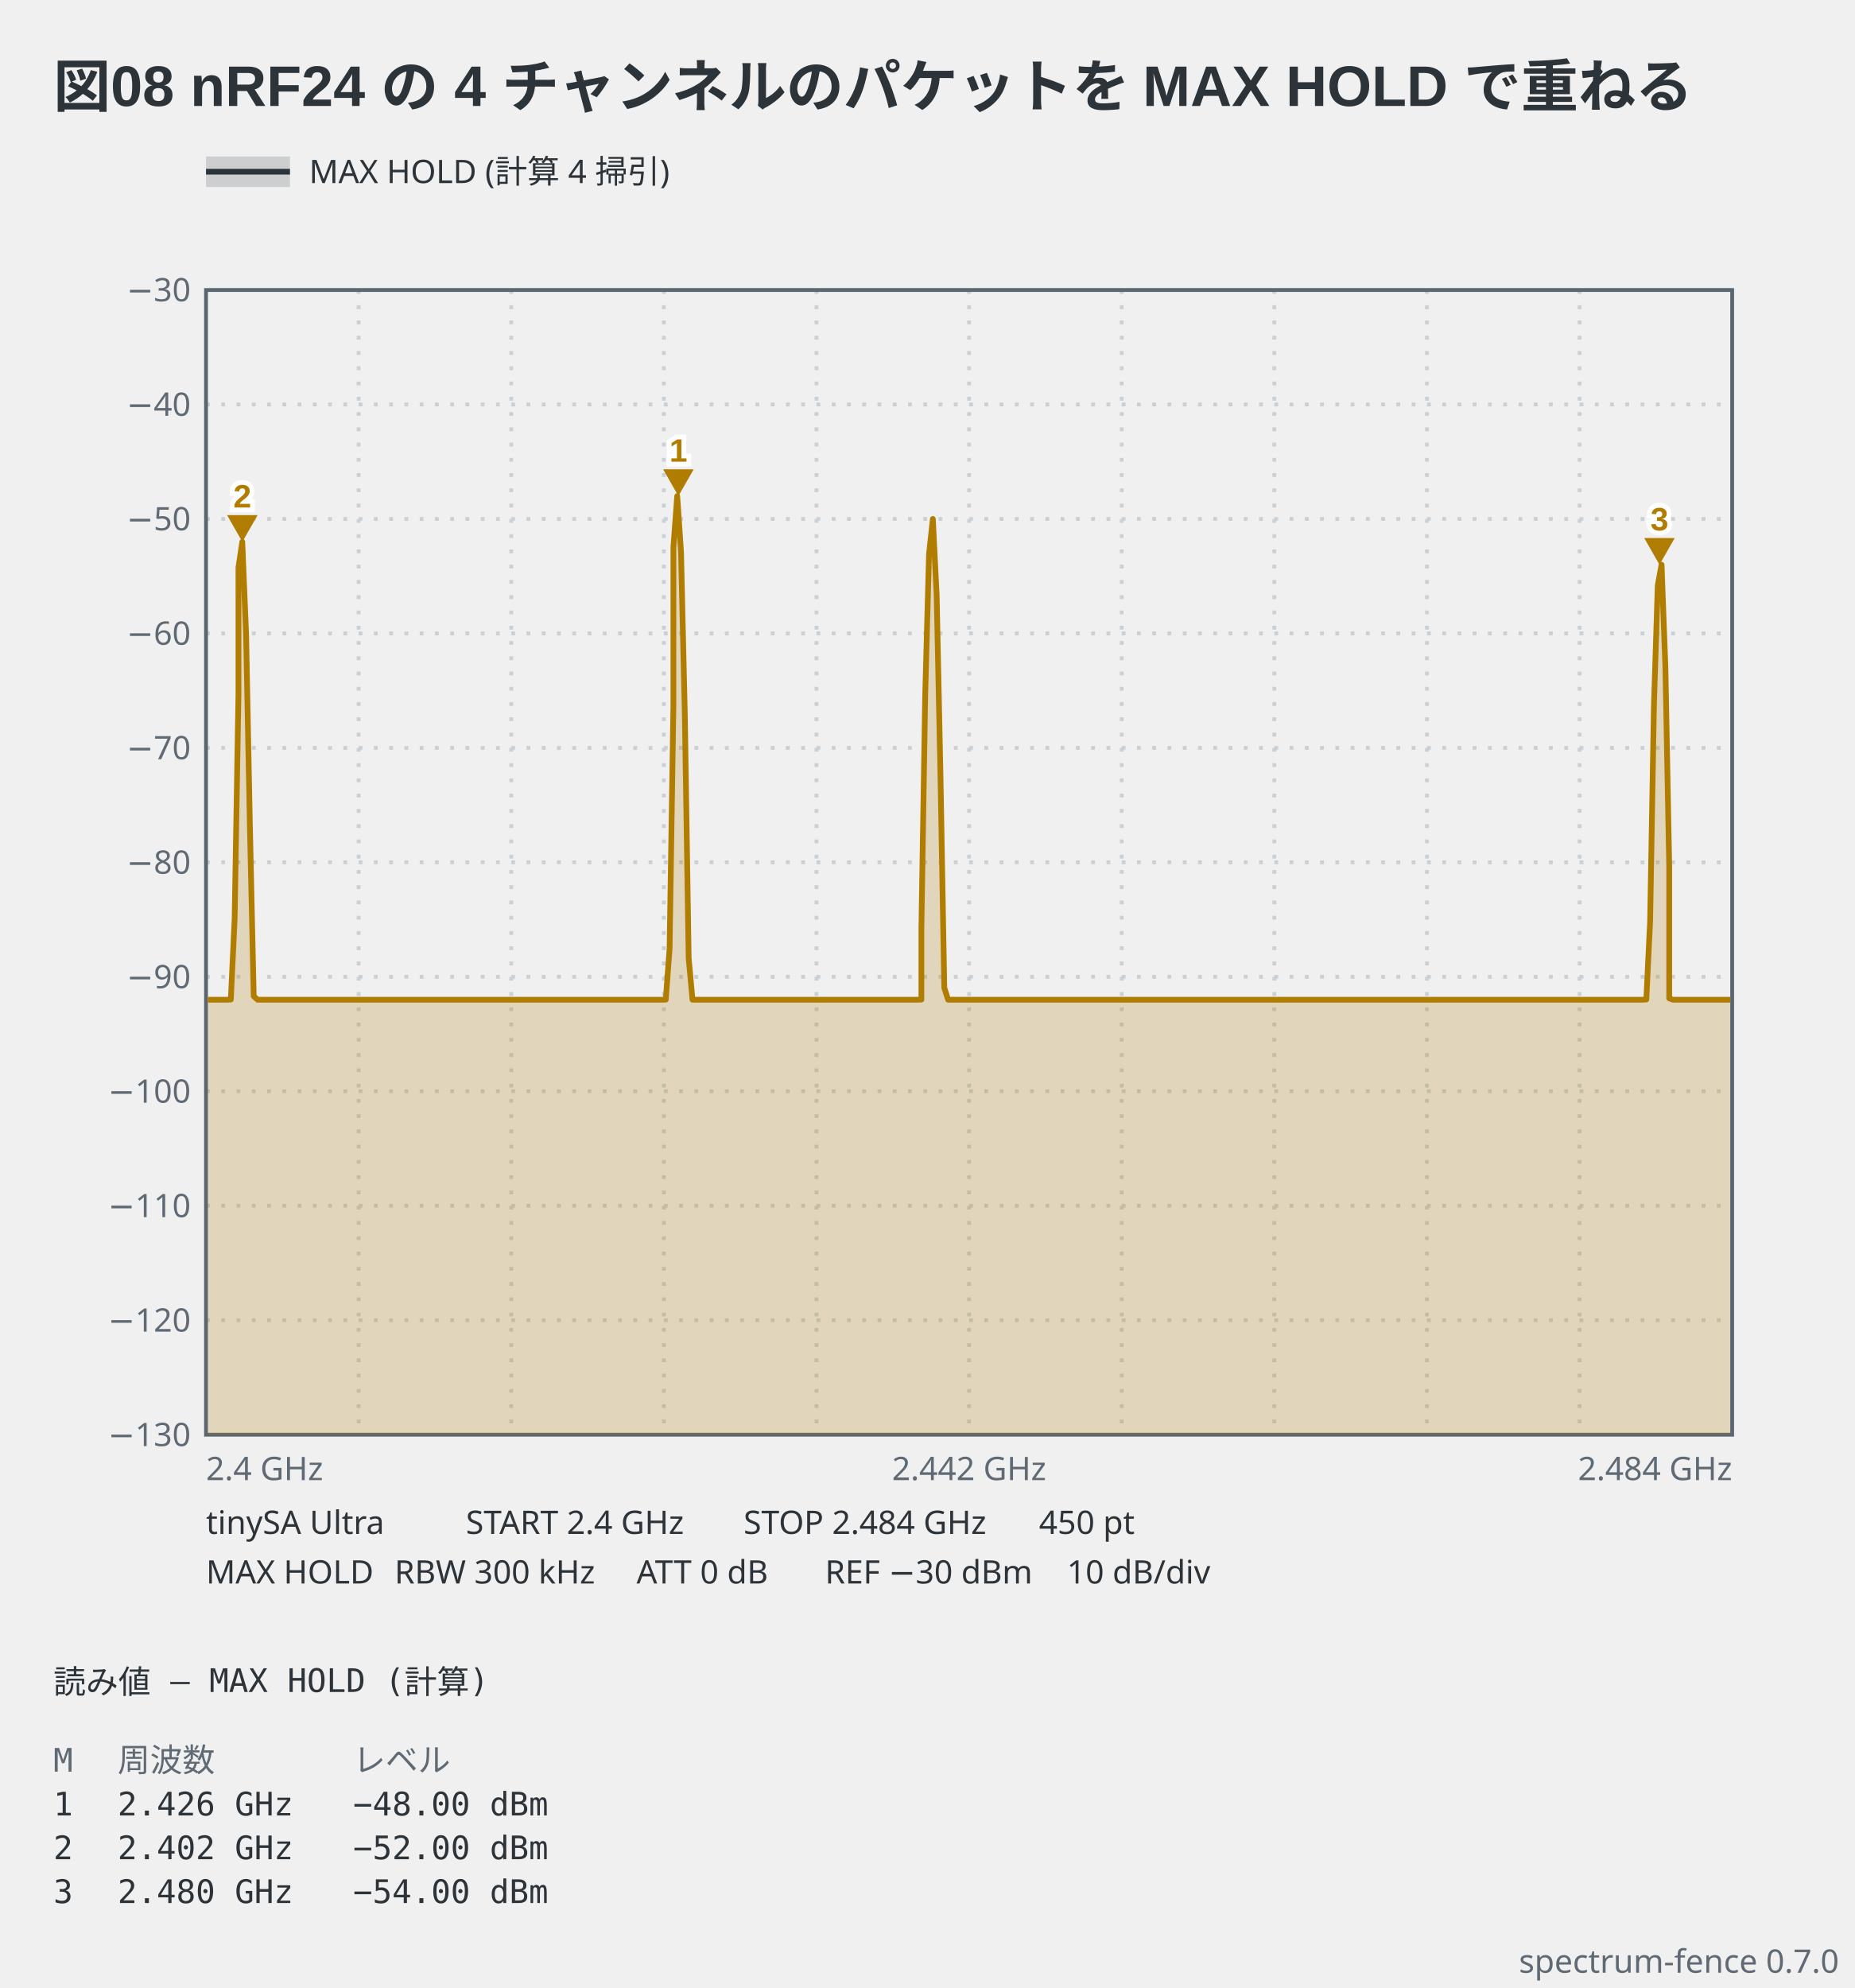
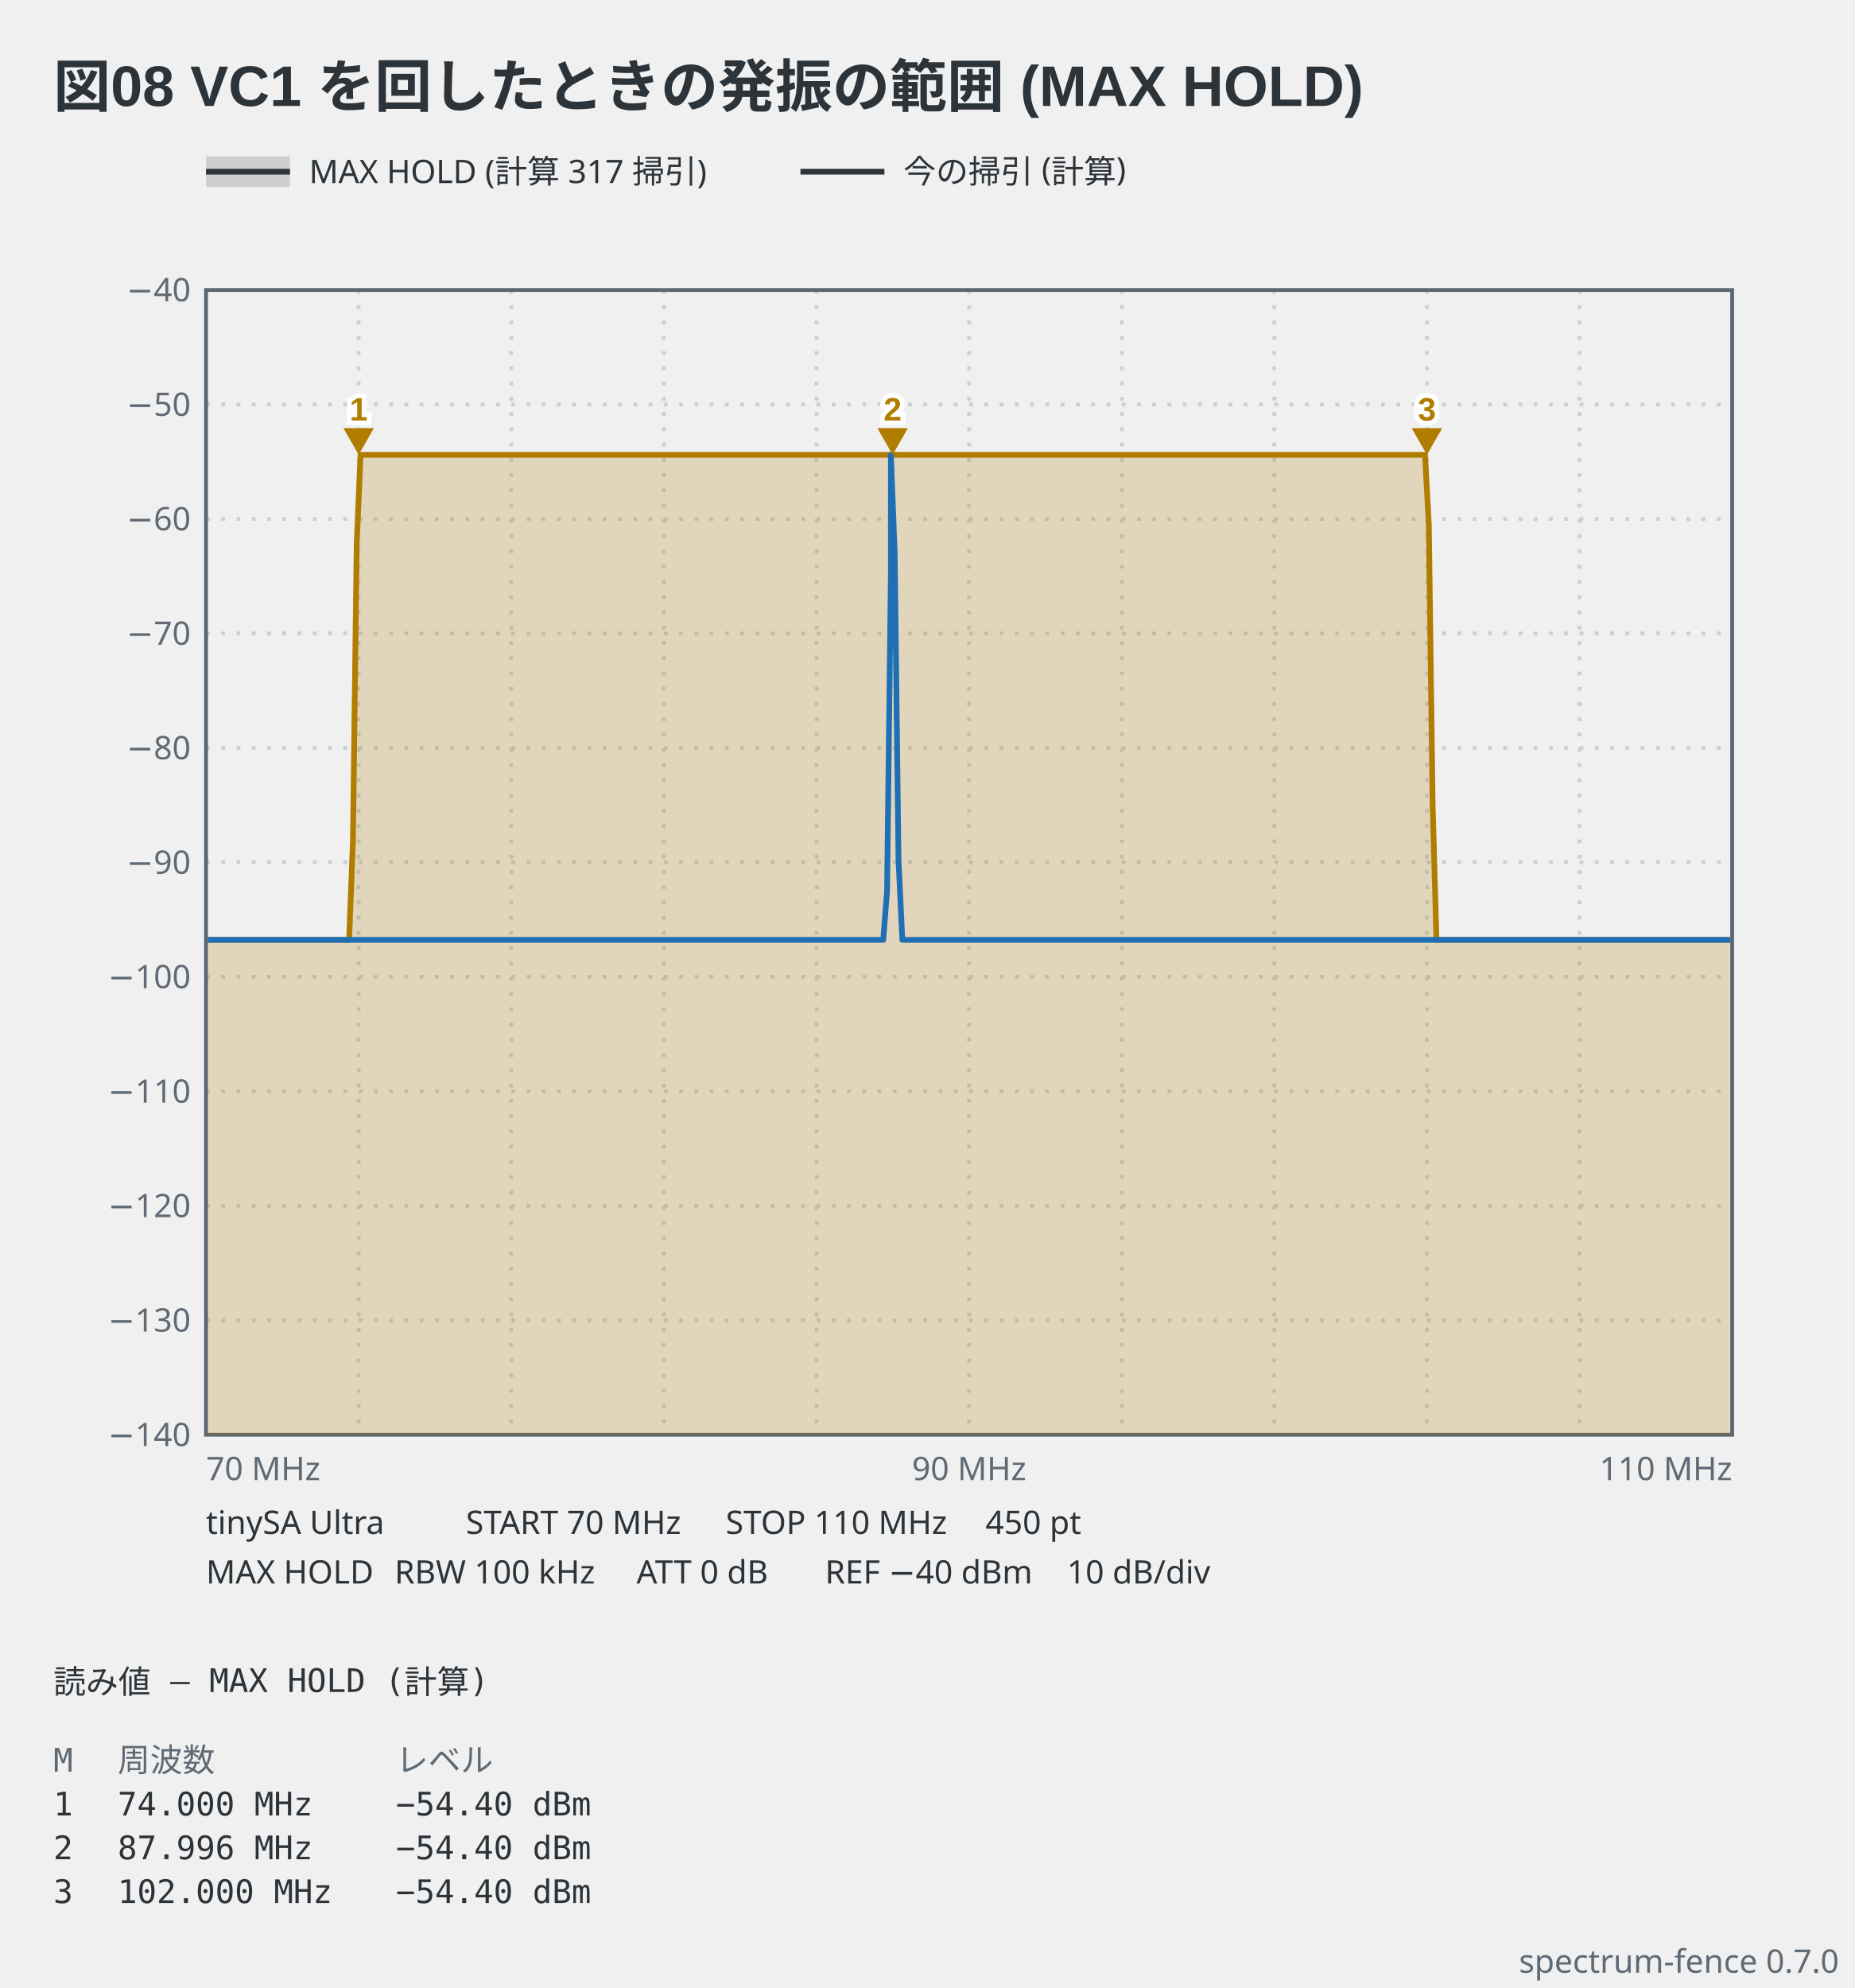
<svg xmlns="http://www.w3.org/2000/svg" viewBox="0 0 486 521" width="486" height="521" data-spectrum-fence="0.7.0" role="img">
-   <text x="14" y="28" text-anchor="start" font-family="'Segoe UI', 'Helvetica Neue', Arial, 'Noto Sans', 'Hiragino Sans', 'Yu Gothic UI', 'Noto Sans CJK JP', sans-serif" fill="#2c3339" font-size="15" font-weight="600">図08 nRF24 の 4 チャンネルのパケットを MAX HOLD で重ねる</text>
+   <text x="14" y="28" text-anchor="start" font-family="'Segoe UI', 'Helvetica Neue', Arial, 'Noto Sans', 'Hiragino Sans', 'Yu Gothic UI', 'Noto Sans CJK JP', sans-serif" fill="#2c3339" font-size="15" font-weight="600">図08 VC1 を回したときの発振の範囲 (MAX HOLD)</text>
  <rect x="54" y="41" width="22" height="8" fill="#2c3339" fill-opacity="0.18" />
  <line x1="54" y1="45" x2="76" y2="45" stroke="#2c3339" stroke-width="1.5" />
-   <text x="81" y="47.98" text-anchor="start" font-family="ui-sans-serif, system-ui, sans-serif" fill="#2c3339" font-size="8.5">MAX HOLD (計算 4 掃引)</text>
+   <text x="81" y="47.98" text-anchor="start" font-family="ui-sans-serif, system-ui, sans-serif" fill="#2c3339" font-size="8.5">MAX HOLD (計算 317 掃引)</text>
+   <line x1="209.8" y1="45" x2="231.8" y2="45" stroke="#2c3339" stroke-width="1.5" />
+   <text x="236.8" y="47.98" text-anchor="start" font-family="ui-sans-serif, system-ui, sans-serif" fill="#2c3339" font-size="8.5">今の掃引 (計算)</text>
  <line x1="94" y1="76" x2="94" y2="376" stroke="#c9d0d6" stroke-width="1" stroke-dasharray="1 3" />
  <line x1="134" y1="76" x2="134" y2="376" stroke="#c9d0d6" stroke-width="1" stroke-dasharray="1 3" />
  <line x1="174" y1="76" x2="174" y2="376" stroke="#c9d0d6" stroke-width="1" stroke-dasharray="1 3" />
  <line x1="214" y1="76" x2="214" y2="376" stroke="#c9d0d6" stroke-width="1" stroke-dasharray="1 3" />
  <line x1="254" y1="76" x2="254" y2="376" stroke="#c9d0d6" stroke-width="1" stroke-dasharray="1 3" />
  <line x1="294" y1="76" x2="294" y2="376" stroke="#c9d0d6" stroke-width="1" stroke-dasharray="1 3" />
  <line x1="334" y1="76" x2="334" y2="376" stroke="#c9d0d6" stroke-width="1" stroke-dasharray="1 3" />
  <line x1="374" y1="76" x2="374" y2="376" stroke="#c9d0d6" stroke-width="1" stroke-dasharray="1 3" />
  <line x1="414" y1="76" x2="414" y2="376" stroke="#c9d0d6" stroke-width="1" stroke-dasharray="1 3" />
  <line x1="54" y1="106" x2="454" y2="106" stroke="#c9d0d6" stroke-width="1" stroke-dasharray="1 3" />
  <line x1="54" y1="136" x2="454" y2="136" stroke="#c9d0d6" stroke-width="1" stroke-dasharray="1 3" />
  <line x1="54" y1="166" x2="454" y2="166" stroke="#c9d0d6" stroke-width="1" stroke-dasharray="1 3" />
  <line x1="54" y1="196" x2="454" y2="196" stroke="#c9d0d6" stroke-width="1" stroke-dasharray="1 3" />
  <line x1="54" y1="226" x2="454" y2="226" stroke="#c9d0d6" stroke-width="1" stroke-dasharray="1 3" />
  <line x1="54" y1="256" x2="454" y2="256" stroke="#c9d0d6" stroke-width="1" stroke-dasharray="1 3" />
  <line x1="54" y1="286" x2="454" y2="286" stroke="#c9d0d6" stroke-width="1" stroke-dasharray="1 3" />
  <line x1="54" y1="316" x2="454" y2="316" stroke="#c9d0d6" stroke-width="1" stroke-dasharray="1 3" />
  <line x1="54" y1="346" x2="454" y2="346" stroke="#c9d0d6" stroke-width="1" stroke-dasharray="1 3" />
  <rect x="54" y="76" width="400" height="300" fill="none" stroke="#5c6670" stroke-width="1" />
-   <text x="50" y="78.97" text-anchor="end" font-family="ui-sans-serif, system-ui, sans-serif" fill="#5f6a74" font-size="8.5">−30</text>
-   <text x="50" y="108.98" text-anchor="end" font-family="ui-sans-serif, system-ui, sans-serif" fill="#5f6a74" font-size="8.5">−40</text>
-   <text x="50" y="138.98" text-anchor="end" font-family="ui-sans-serif, system-ui, sans-serif" fill="#5f6a74" font-size="8.5">−50</text>
-   <text x="50" y="168.98" text-anchor="end" font-family="ui-sans-serif, system-ui, sans-serif" fill="#5f6a74" font-size="8.5">−60</text>
-   <text x="50" y="198.98" text-anchor="end" font-family="ui-sans-serif, system-ui, sans-serif" fill="#5f6a74" font-size="8.5">−70</text>
-   <text x="50" y="228.98" text-anchor="end" font-family="ui-sans-serif, system-ui, sans-serif" fill="#5f6a74" font-size="8.5">−80</text>
-   <text x="50" y="258.98" text-anchor="end" font-family="ui-sans-serif, system-ui, sans-serif" fill="#5f6a74" font-size="8.5">−90</text>
-   <text x="50" y="288.98" text-anchor="end" font-family="ui-sans-serif, system-ui, sans-serif" fill="#5f6a74" font-size="8.5">−100</text>
-   <text x="50" y="318.98" text-anchor="end" font-family="ui-sans-serif, system-ui, sans-serif" fill="#5f6a74" font-size="8.5">−110</text>
-   <text x="50" y="348.98" text-anchor="end" font-family="ui-sans-serif, system-ui, sans-serif" fill="#5f6a74" font-size="8.5">−120</text>
-   <text x="50" y="378.98" text-anchor="end" font-family="ui-sans-serif, system-ui, sans-serif" fill="#5f6a74" font-size="8.5">−130</text>
-   <text x="54" y="387.9" text-anchor="start" font-family="ui-sans-serif, system-ui, sans-serif" fill="#5f6a74" font-size="8.5">2.4 GHz</text>
-   <text x="254" y="387.9" text-anchor="middle" font-family="ui-sans-serif, system-ui, sans-serif" fill="#5f6a74" font-size="8.5">2.442 GHz</text>
-   <text x="454" y="387.9" text-anchor="end" font-family="ui-sans-serif, system-ui, sans-serif" fill="#5f6a74" font-size="8.5">2.484 GHz</text>
-   <polygon points="54.5,262 55.5,262 56.5,262 57.5,262 58.5,262 59.5,262 60.5,261.95 61.5,240.83 62.5,182.12 62.5,148.7 63.5,142 64.5,166.08 65.5,216.53 66.5,261.07 67.5,262 68.5,262 69.5,262 70.5,262 71.5,262 72.5,262 73.5,262 74.5,262 75.5,262 76.5,262 77.5,262 78.5,262 79.5,262 80.5,262 81.5,262 82.5,262 83.5,262 84.5,262 85.5,262 86.5,262 87.5,262 88.5,262 89.5,262 90.5,262 91.5,262 92.5,262 93.5,262 94.5,262 95.5,262 96.5,262 97.5,262 98.5,262 99.5,262 100.5,262 101.5,262 102.5,262 103.5,262 104.5,262 105.5,262 106.5,262 107.5,262 108.5,262 109.5,262 110.5,262 111.5,262 112.5,262 113.5,262 114.5,262 115.5,262 116.5,262 117.5,262 118.5,262 119.5,262 120.5,262 121.5,262 122.5,262 123.5,262 124.5,262 125.5,262 126.5,262 127.5,262 128.5,262 129.5,262 130.5,262 131.5,262 132.5,262 133.5,262 134.5,262 135.5,262 136.5,262 137.5,262 138.5,262 139.5,262 140.5,262 141.5,262 142.5,262 143.5,262 144.5,262 145.5,262 146.5,262 147.5,262 148.5,262 149.5,262 150.5,262 151.5,262 152.5,262 153.5,262 154.5,262 155.5,262 156.5,262 157.5,262 158.5,262 159.5,262 160.5,262 161.5,262 162.5,262 163.5,262 164.5,262 165.5,262 166.5,262 167.5,262 168.5,262 169.5,262 170.5,262 171.5,262 172.5,262 173.5,262 174.5,261.99 175.5,248.64 176.5,184.83 176.5,143.39 177.5,130 178.5,144.72 179.5,187.49 180.5,251.07 181.5,261.99 182.5,262 183.5,262 184.5,262 185.5,262 186.5,262 187.5,262 188.5,262 189.5,262 190.5,262 191.5,262 192.5,262 193.5,262 194.5,262 195.5,262 196.5,262 197.5,262 198.5,262 199.5,262 200.5,262 201.5,262 202.5,262 203.5,262 204.5,262 205.5,262 206.5,262 207.5,262 208.5,262 209.5,262 210.5,262 211.5,262 212.5,262 213.5,262 214.5,262 215.5,262 216.5,262 217.5,262 218.5,262 219.5,262 220.5,262 221.5,262 222.5,262 223.5,262 224.5,262 225.5,262 226.5,262 227.5,262 228.5,262 229.5,262 230.5,262 231.5,262 232.5,262 233.5,262 234.5,262 235.5,262 236.5,262 237.5,262 238.5,262 239.5,262 240.5,262 241.5,261.97 241.5,243.33 242.5,181.97 243.5,145.2 244.5,136 245.5,155.91 246.5,203.26 247.5,258.87 248.5,262 249.5,262 249.5,262 250.5,262 251.5,262 252.5,262 253.5,262 254.5,262 255.5,262 256.5,262 257.5,262 258.5,262 259.5,262 260.5,262 261.5,262 262.5,262 263.5,262 264.5,262 265.5,262 266.5,262 267.5,262 268.5,262 269.5,262 270.5,262 271.5,262 272.5,262 273.5,262 274.5,262 275.5,262 276.5,262 277.5,262 278.5,262 279.5,262 280.5,262 281.5,262 282.5,262 283.5,262 284.5,262 285.5,262 286.5,262 287.5,262 288.5,262 289.5,262 290.5,262 291.5,262 292.5,262 293.5,262 294.5,262 295.5,262 296.5,262 297.5,262 298.5,262 299.5,262 300.5,262 301.5,262 302.5,262 303.5,262 304.5,262 305.5,262 306.5,262 307.5,262 308.5,262 309.5,262 310.5,262 311.5,262 312.5,262 313.5,262 314.5,262 315.5,262 316.5,262 317.5,262 318.5,262 319.5,262 320.5,262 321.5,262 322.5,262 323.5,262 324.5,262 325.5,262 326.5,262 327.5,262 328.5,262 329.5,262 330.5,262 331.5,262 332.5,262 333.5,262 334.5,262 335.5,262 336.5,262 337.5,262 338.5,262 339.5,262 340.5,262 341.5,262 342.5,262 343.5,262 344.5,262 345.5,262 346.5,262 347.5,262 348.5,262 349.5,262 350.5,262 351.5,262 352.5,262 353.5,262 354.5,262 355.5,262 356.5,262 357.5,262 358.5,262 359.5,262 360.5,262 361.5,262 362.5,262 363.5,262 364.5,262 365.5,262 366.5,262 367.5,262 368.5,262 369.5,262 370.5,262 371.5,262 372.5,262 373.5,262 374.5,262 375.5,262 376.5,262 377.5,262 378.5,262 379.5,262 380.5,262 381.5,262 382.5,262 383.5,262 384.5,262 385.5,262 386.5,262 387.5,262 388.5,262 389.5,262 390.5,262 391.5,262 392.5,262 393.5,262 394.5,262 395.5,262 396.5,262 397.5,262 398.5,262 399.5,262 400.5,262 401.5,262 402.5,262 403.5,262 404.5,262 405.5,262 406.5,262 407.5,262 408.5,262 409.5,262 410.5,262 411.5,262 412.5,262 413.5,262 414.5,262 415.5,262 416.5,262 417.5,262 418.5,262 419.5,262 420.5,262 421.5,262 422.5,262 423.5,262 424.5,262 425.5,262 426.5,262 427.5,262 428.5,262 429.5,262 429.5,262 430.5,262 431.5,261.94 432.5,241.37 433.5,184.79 434.5,153.38 435.5,148 436.5,174.77 437.5,226.74 437.5,261.64 438.5,262 439.5,262 440.5,262 441.5,262 442.5,262 443.5,262 444.5,262 445.5,262 446.5,262 447.5,262 448.5,262 449.5,262 450.5,262 451.5,262 452.5,262 453.5,262 453.5,376 54.5,376" fill="#b07d00" fill-opacity="0.22" stroke="none" data-hold-fill="1" />
-   <polyline points="54.5,262 55.5,262 56.5,262 57.5,262 58.5,262 59.5,262 60.5,261.95 61.5,240.83 62.5,182.12 62.5,148.7 63.5,142 64.5,166.08 65.5,216.53 66.5,261.07 67.5,262 68.5,262 69.5,262 70.5,262 71.5,262 72.5,262 73.5,262 74.5,262 75.5,262 76.5,262 77.5,262 78.5,262 79.5,262 80.5,262 81.5,262 82.5,262 83.5,262 84.5,262 85.5,262 86.5,262 87.5,262 88.5,262 89.5,262 90.5,262 91.5,262 92.5,262 93.5,262 94.5,262 95.5,262 96.5,262 97.5,262 98.5,262 99.5,262 100.5,262 101.5,262 102.5,262 103.5,262 104.5,262 105.5,262 106.5,262 107.5,262 108.5,262 109.5,262 110.5,262 111.5,262 112.5,262 113.5,262 114.5,262 115.5,262 116.5,262 117.5,262 118.5,262 119.5,262 120.5,262 121.5,262 122.5,262 123.5,262 124.5,262 125.5,262 126.5,262 127.5,262 128.5,262 129.5,262 130.5,262 131.5,262 132.5,262 133.5,262 134.5,262 135.5,262 136.5,262 137.5,262 138.5,262 139.5,262 140.5,262 141.5,262 142.5,262 143.5,262 144.5,262 145.5,262 146.5,262 147.5,262 148.5,262 149.5,262 150.5,262 151.5,262 152.5,262 153.5,262 154.5,262 155.5,262 156.5,262 157.5,262 158.5,262 159.5,262 160.5,262 161.5,262 162.5,262 163.5,262 164.5,262 165.5,262 166.5,262 167.5,262 168.5,262 169.5,262 170.5,262 171.5,262 172.5,262 173.5,262 174.5,261.99 175.5,248.64 176.5,184.83 176.5,143.39 177.5,130 178.5,144.72 179.5,187.49 180.5,251.07 181.5,261.99 182.5,262 183.5,262 184.5,262 185.5,262 186.5,262 187.5,262 188.5,262 189.5,262 190.5,262 191.5,262 192.5,262 193.5,262 194.5,262 195.5,262 196.5,262 197.5,262 198.5,262 199.5,262 200.5,262 201.5,262 202.5,262 203.5,262 204.5,262 205.5,262 206.5,262 207.5,262 208.5,262 209.5,262 210.5,262 211.5,262 212.5,262 213.5,262 214.5,262 215.5,262 216.5,262 217.5,262 218.5,262 219.5,262 220.5,262 221.5,262 222.5,262 223.5,262 224.5,262 225.5,262 226.5,262 227.5,262 228.5,262 229.5,262 230.5,262 231.5,262 232.5,262 233.5,262 234.5,262 235.5,262 236.5,262 237.5,262 238.5,262 239.5,262 240.5,262 241.5,261.97 241.5,243.33 242.5,181.97 243.5,145.2 244.5,136 245.5,155.91 246.5,203.26 247.5,258.87 248.5,262 249.5,262 249.5,262 250.5,262 251.5,262 252.5,262 253.5,262 254.5,262 255.5,262 256.5,262 257.5,262 258.5,262 259.5,262 260.5,262 261.5,262 262.5,262 263.5,262 264.5,262 265.5,262 266.5,262 267.5,262 268.5,262 269.5,262 270.5,262 271.5,262 272.5,262 273.5,262 274.5,262 275.5,262 276.5,262 277.5,262 278.5,262 279.5,262 280.5,262 281.5,262 282.5,262 283.5,262 284.5,262 285.5,262 286.5,262 287.5,262 288.5,262 289.5,262 290.5,262 291.5,262 292.5,262 293.5,262 294.5,262 295.5,262 296.5,262 297.5,262 298.5,262 299.5,262 300.5,262 301.5,262 302.5,262 303.5,262 304.5,262 305.5,262 306.5,262 307.5,262 308.5,262 309.5,262 310.5,262 311.5,262 312.5,262 313.5,262 314.5,262 315.5,262 316.5,262 317.5,262 318.5,262 319.5,262 320.5,262 321.5,262 322.5,262 323.5,262 324.5,262 325.5,262 326.5,262 327.5,262 328.5,262 329.5,262 330.5,262 331.5,262 332.5,262 333.5,262 334.5,262 335.5,262 336.5,262 337.5,262 338.5,262 339.5,262 340.5,262 341.5,262 342.5,262 343.5,262 344.5,262 345.5,262 346.5,262 347.5,262 348.5,262 349.5,262 350.5,262 351.5,262 352.5,262 353.5,262 354.5,262 355.5,262 356.5,262 357.5,262 358.5,262 359.5,262 360.5,262 361.5,262 362.5,262 363.5,262 364.5,262 365.5,262 366.5,262 367.5,262 368.5,262 369.5,262 370.5,262 371.5,262 372.5,262 373.5,262 374.5,262 375.5,262 376.5,262 377.5,262 378.5,262 379.5,262 380.5,262 381.5,262 382.5,262 383.5,262 384.5,262 385.5,262 386.5,262 387.5,262 388.5,262 389.5,262 390.5,262 391.5,262 392.5,262 393.5,262 394.5,262 395.5,262 396.5,262 397.5,262 398.5,262 399.5,262 400.5,262 401.5,262 402.5,262 403.5,262 404.5,262 405.5,262 406.5,262 407.5,262 408.5,262 409.5,262 410.5,262 411.5,262 412.5,262 413.5,262 414.5,262 415.5,262 416.5,262 417.5,262 418.5,262 419.5,262 420.5,262 421.5,262 422.5,262 423.5,262 424.5,262 425.5,262 426.5,262 427.5,262 428.5,262 429.5,262 429.5,262 430.5,262 431.5,261.94 432.5,241.37 433.5,184.79 434.5,153.38 435.5,148 436.5,174.77 437.5,226.74 437.5,261.64 438.5,262 439.5,262 440.5,262 441.5,262 442.5,262 443.5,262 444.5,262 445.5,262 446.5,262 447.5,262 448.5,262 449.5,262 450.5,262 451.5,262 452.5,262 453.5,262" fill="none" stroke="#b07d00" stroke-width="1.5" stroke-linejoin="round" data-basis="hold" />
-   <path d="M177.81,130 L173.81,123 L181.81,123 Z" fill="#b07d00" data-marker="1" />
-   <text x="177.81" y="121" text-anchor="middle" font-family="'Segoe UI', 'Helvetica Neue', Arial, 'Noto Sans', 'Hiragino Sans', 'Yu Gothic UI', 'Noto Sans CJK JP', sans-serif" stroke="#ffffff" stroke-width="2.5" paint-order="stroke" fill="#b07d00" font-size="8.5" font-weight="600">1</text>
-   <path d="M63.52,142 L59.52,135 L67.52,135 Z" fill="#b07d00" data-marker="2" />
-   <text x="63.52" y="133" text-anchor="middle" font-family="'Segoe UI', 'Helvetica Neue', Arial, 'Noto Sans', 'Hiragino Sans', 'Yu Gothic UI', 'Noto Sans CJK JP', sans-serif" stroke="#ffffff" stroke-width="2.5" paint-order="stroke" fill="#b07d00" font-size="8.5" font-weight="600">2</text>
-   <path d="M434.95,148 L430.95,141 L438.95,141 Z" fill="#b07d00" data-marker="3" />
-   <text x="434.95" y="139" text-anchor="middle" font-family="'Segoe UI', 'Helvetica Neue', Arial, 'Noto Sans', 'Hiragino Sans', 'Yu Gothic UI', 'Noto Sans CJK JP', sans-serif" stroke="#ffffff" stroke-width="2.5" paint-order="stroke" fill="#b07d00" font-size="8.5" font-weight="600">3</text>
+   <text x="50" y="78.97" text-anchor="end" font-family="ui-sans-serif, system-ui, sans-serif" fill="#5f6a74" font-size="8.5">−40</text>
+   <text x="50" y="108.98" text-anchor="end" font-family="ui-sans-serif, system-ui, sans-serif" fill="#5f6a74" font-size="8.5">−50</text>
+   <text x="50" y="138.98" text-anchor="end" font-family="ui-sans-serif, system-ui, sans-serif" fill="#5f6a74" font-size="8.5">−60</text>
+   <text x="50" y="168.98" text-anchor="end" font-family="ui-sans-serif, system-ui, sans-serif" fill="#5f6a74" font-size="8.5">−70</text>
+   <text x="50" y="198.98" text-anchor="end" font-family="ui-sans-serif, system-ui, sans-serif" fill="#5f6a74" font-size="8.5">−80</text>
+   <text x="50" y="228.98" text-anchor="end" font-family="ui-sans-serif, system-ui, sans-serif" fill="#5f6a74" font-size="8.5">−90</text>
+   <text x="50" y="258.98" text-anchor="end" font-family="ui-sans-serif, system-ui, sans-serif" fill="#5f6a74" font-size="8.5">−100</text>
+   <text x="50" y="288.98" text-anchor="end" font-family="ui-sans-serif, system-ui, sans-serif" fill="#5f6a74" font-size="8.5">−110</text>
+   <text x="50" y="318.98" text-anchor="end" font-family="ui-sans-serif, system-ui, sans-serif" fill="#5f6a74" font-size="8.5">−120</text>
+   <text x="50" y="348.98" text-anchor="end" font-family="ui-sans-serif, system-ui, sans-serif" fill="#5f6a74" font-size="8.5">−130</text>
+   <text x="50" y="378.98" text-anchor="end" font-family="ui-sans-serif, system-ui, sans-serif" fill="#5f6a74" font-size="8.5">−140</text>
+   <text x="54" y="387.9" text-anchor="start" font-family="ui-sans-serif, system-ui, sans-serif" fill="#5f6a74" font-size="8.5">70 MHz</text>
+   <text x="254" y="387.9" text-anchor="middle" font-family="ui-sans-serif, system-ui, sans-serif" fill="#5f6a74" font-size="8.5">90 MHz</text>
+   <text x="454" y="387.9" text-anchor="end" font-family="ui-sans-serif, system-ui, sans-serif" fill="#5f6a74" font-size="8.5">110 MHz</text>
+   <polygon points="54.5,246.31 55.5,246.31 56.5,246.31 57.5,246.31 58.5,246.31 59.5,246.31 60.5,246.31 61.5,246.31 62.5,246.31 63.5,246.31 64.5,246.31 65.5,246.31 66.5,246.31 67.5,246.31 68.5,246.31 69.5,246.31 70.5,246.31 71.5,246.31 72.5,246.31 73.5,246.31 74.5,246.31 75.5,246.31 76.5,246.31 77.5,246.31 78.5,246.31 79.5,246.31 80.5,246.31 81.5,246.31 82.5,246.31 83.5,246.31 84.5,246.31 85.5,246.31 86.5,246.31 87.5,246.31 88.5,246.31 89.5,246.31 90.5,246.31 91.5,246.31 92.5,220.73 93.5,142.42 94.5,119.2 95.5,119.2 96.5,119.2 97.5,119.2 98.5,119.2 99.5,119.2 100.5,119.2 101.5,119.2 102.5,119.2 103.5,119.2 104.5,119.2 105.5,119.2 106.5,119.2 107.5,119.2 108.5,119.2 109.5,119.2 110.5,119.2 111.5,119.2 112.5,119.2 113.5,119.2 114.5,119.2 115.5,119.2 116.5,119.2 117.5,119.2 118.5,119.2 119.5,119.2 120.5,119.2 121.5,119.2 122.5,119.2 123.5,119.2 124.5,119.2 125.5,119.2 126.5,119.2 127.5,119.2 128.5,119.2 129.5,119.2 130.5,119.2 131.5,119.2 132.5,119.2 133.5,119.2 134.5,119.2 135.5,119.2 136.5,119.2 137.5,119.2 138.5,119.2 139.5,119.2 140.5,119.2 141.5,119.2 142.5,119.2 143.5,119.2 144.5,119.2 145.5,119.2 146.5,119.2 147.5,119.2 148.5,119.2 149.5,119.2 150.5,119.2 151.5,119.2 152.5,119.2 153.5,119.2 154.5,119.2 155.5,119.2 156.5,119.2 157.5,119.2 158.5,119.2 159.5,119.2 160.5,119.2 161.5,119.2 162.5,119.2 163.5,119.2 164.5,119.2 165.5,119.2 166.5,119.2 167.5,119.2 168.5,119.2 169.5,119.2 170.5,119.2 171.5,119.2 172.5,119.2 173.5,119.2 174.5,119.2 175.5,119.2 176.5,119.2 177.5,119.2 178.5,119.2 179.5,119.2 180.5,119.2 181.5,119.2 182.5,119.2 183.5,119.2 184.5,119.2 185.5,119.2 186.5,119.2 187.5,119.2 188.5,119.2 189.5,119.2 190.5,119.2 191.5,119.2 192.5,119.2 193.5,119.2 194.5,119.2 195.5,119.2 196.5,119.2 197.5,119.2 198.5,119.2 199.5,119.2 200.5,119.2 201.5,119.2 202.5,119.2 203.5,119.2 204.5,119.2 205.5,119.2 206.5,119.2 207.5,119.2 208.5,119.2 209.5,119.2 210.5,119.2 211.5,119.2 212.5,119.2 213.5,119.2 214.5,119.2 215.5,119.2 216.5,119.2 217.5,119.2 218.5,119.2 219.5,119.2 220.5,119.2 221.5,119.2 222.5,119.2 223.5,119.2 224.5,119.2 225.5,119.2 226.5,119.2 227.5,119.2 228.5,119.2 229.5,119.2 230.5,119.2 231.5,119.2 232.5,119.2 233.5,119.2 234.5,119.2 235.5,119.2 236.5,119.2 237.5,119.2 238.5,119.2 239.5,119.2 240.5,119.2 241.5,119.2 242.5,119.2 243.5,119.2 244.5,119.2 245.5,119.2 246.5,119.2 247.5,119.2 248.5,119.2 249.5,119.2 250.5,119.2 251.5,119.2 252.5,119.2 253.5,119.2 254.5,119.2 255.5,119.2 256.5,119.2 257.5,119.2 258.5,119.2 259.5,119.2 260.5,119.2 261.5,119.2 262.5,119.2 263.5,119.2 264.5,119.2 265.5,119.2 266.5,119.2 267.5,119.2 268.5,119.2 269.5,119.2 270.5,119.2 271.5,119.2 272.5,119.2 273.5,119.2 274.5,119.2 275.5,119.2 276.5,119.2 277.5,119.2 278.5,119.2 279.5,119.2 280.5,119.2 281.5,119.2 282.5,119.2 283.5,119.2 284.5,119.2 285.5,119.2 286.5,119.2 287.5,119.2 288.5,119.2 289.5,119.2 290.5,119.2 291.5,119.2 292.5,119.2 293.5,119.2 294.5,119.2 295.5,119.2 296.5,119.2 297.5,119.2 298.5,119.2 299.5,119.2 300.5,119.2 301.5,119.2 302.5,119.2 303.5,119.2 304.5,119.2 305.5,119.2 306.5,119.2 307.5,119.2 308.5,119.2 309.5,119.2 310.5,119.2 311.5,119.2 312.5,119.2 313.5,119.2 314.5,119.2 315.5,119.2 316.5,119.2 317.5,119.2 318.5,119.2 319.5,119.2 320.5,119.2 321.5,119.2 322.5,119.2 323.5,119.2 324.5,119.2 325.5,119.2 326.5,119.2 327.5,119.2 328.5,119.2 329.5,119.2 330.5,119.2 331.5,119.2 332.5,119.2 333.5,119.2 334.5,119.2 335.5,119.2 336.5,119.2 337.5,119.2 338.5,119.2 339.5,119.2 340.5,119.2 341.5,119.2 342.5,119.2 343.5,119.2 344.5,119.2 345.5,119.2 346.5,119.2 347.5,119.2 348.5,119.2 349.5,119.2 350.5,119.2 351.5,119.2 352.5,119.2 353.5,119.2 354.5,119.2 355.5,119.2 356.5,119.2 357.5,119.2 358.5,119.2 359.5,119.2 360.5,119.2 361.5,119.2 362.5,119.2 363.5,119.2 364.5,119.2 365.5,119.2 366.5,119.2 367.5,119.2 368.5,119.2 369.5,119.2 370.5,119.2 371.5,119.2 372.5,119.2 373.5,119.2 374.5,137.55 375.5,211.18 376.5,246.31 377.5,246.31 378.5,246.31 379.5,246.31 380.5,246.31 381.5,246.31 382.5,246.31 383.5,246.31 384.5,246.31 385.5,246.31 386.5,246.31 387.5,246.31 388.5,246.31 389.5,246.31 390.5,246.31 391.5,246.31 392.5,246.31 393.5,246.31 394.5,246.31 395.5,246.31 396.5,246.31 397.5,246.31 398.5,246.31 399.5,246.31 400.5,246.31 401.5,246.31 402.5,246.31 403.5,246.31 404.5,246.31 405.5,246.31 406.5,246.31 407.5,246.31 408.5,246.31 409.5,246.31 410.5,246.31 411.5,246.31 412.5,246.31 413.5,246.31 414.5,246.31 415.5,246.31 416.5,246.31 417.5,246.31 418.5,246.31 419.5,246.31 420.5,246.31 421.5,246.31 422.5,246.31 423.5,246.31 424.5,246.31 425.5,246.31 426.5,246.31 427.5,246.31 428.5,246.31 429.5,246.31 430.5,246.31 431.5,246.31 432.5,246.31 433.5,246.31 434.5,246.31 435.5,246.31 436.5,246.31 437.5,246.31 438.5,246.31 439.5,246.31 440.5,246.31 441.5,246.31 442.5,246.31 443.5,246.31 444.5,246.31 445.5,246.31 446.5,246.31 447.5,246.31 448.5,246.31 449.5,246.31 450.5,246.31 451.5,246.31 452.5,246.31 453.5,246.31 453.5,376 54.5,376" fill="#b07d00" fill-opacity="0.22" stroke="none" data-hold-fill="1" />
+   <polyline points="54.5,246.31 55.5,246.31 56.5,246.31 57.5,246.31 58.5,246.31 59.5,246.31 60.5,246.31 61.5,246.31 62.5,246.31 63.5,246.31 64.5,246.31 65.5,246.31 66.5,246.31 67.5,246.31 68.5,246.31 69.5,246.31 70.5,246.31 71.5,246.31 72.5,246.31 73.5,246.31 74.5,246.31 75.5,246.31 76.5,246.31 77.5,246.31 78.5,246.31 79.5,246.31 80.5,246.31 81.5,246.31 82.5,246.31 83.5,246.31 84.5,246.31 85.5,246.31 86.5,246.31 87.5,246.31 88.5,246.31 89.5,246.31 90.5,246.31 91.5,246.31 92.5,220.73 93.5,142.42 94.5,119.2 95.5,119.2 96.5,119.2 97.5,119.2 98.5,119.2 99.5,119.2 100.5,119.2 101.5,119.2 102.5,119.2 103.5,119.2 104.5,119.2 105.5,119.2 106.5,119.2 107.5,119.2 108.5,119.2 109.5,119.2 110.5,119.2 111.5,119.2 112.5,119.2 113.5,119.2 114.5,119.2 115.5,119.2 116.5,119.2 117.5,119.2 118.5,119.2 119.5,119.2 120.5,119.2 121.5,119.2 122.5,119.2 123.5,119.2 124.5,119.2 125.5,119.2 126.5,119.2 127.5,119.2 128.5,119.2 129.5,119.2 130.5,119.2 131.5,119.2 132.5,119.2 133.5,119.2 134.5,119.2 135.5,119.2 136.5,119.2 137.5,119.2 138.5,119.2 139.5,119.2 140.5,119.2 141.5,119.2 142.5,119.2 143.5,119.2 144.5,119.2 145.5,119.2 146.5,119.2 147.5,119.2 148.5,119.2 149.5,119.2 150.5,119.2 151.5,119.2 152.5,119.2 153.5,119.2 154.5,119.2 155.5,119.2 156.5,119.2 157.5,119.2 158.5,119.2 159.5,119.2 160.5,119.2 161.5,119.2 162.5,119.2 163.5,119.2 164.5,119.2 165.5,119.2 166.5,119.2 167.5,119.2 168.5,119.2 169.5,119.2 170.5,119.2 171.5,119.2 172.5,119.2 173.5,119.2 174.5,119.2 175.5,119.2 176.5,119.2 177.5,119.2 178.5,119.2 179.5,119.2 180.5,119.2 181.5,119.2 182.5,119.2 183.5,119.2 184.5,119.2 185.5,119.2 186.5,119.2 187.5,119.2 188.5,119.2 189.5,119.2 190.5,119.2 191.5,119.2 192.5,119.2 193.5,119.2 194.5,119.2 195.5,119.2 196.5,119.2 197.5,119.2 198.5,119.2 199.5,119.2 200.5,119.2 201.5,119.2 202.5,119.2 203.5,119.2 204.5,119.2 205.5,119.2 206.5,119.2 207.5,119.2 208.5,119.2 209.5,119.2 210.5,119.2 211.5,119.2 212.5,119.2 213.5,119.2 214.5,119.2 215.5,119.2 216.5,119.2 217.5,119.2 218.5,119.2 219.5,119.2 220.5,119.2 221.5,119.2 222.5,119.2 223.5,119.2 224.5,119.2 225.5,119.2 226.5,119.2 227.5,119.2 228.5,119.2 229.5,119.2 230.5,119.2 231.5,119.2 232.5,119.2 233.5,119.2 234.5,119.2 235.5,119.2 236.5,119.2 237.5,119.2 238.5,119.2 239.5,119.2 240.5,119.2 241.5,119.2 242.5,119.2 243.5,119.2 244.5,119.2 245.5,119.2 246.5,119.2 247.5,119.2 248.5,119.2 249.5,119.2 250.5,119.2 251.5,119.2 252.5,119.2 253.5,119.2 254.5,119.2 255.5,119.2 256.5,119.2 257.5,119.2 258.5,119.2 259.5,119.2 260.5,119.2 261.5,119.2 262.5,119.2 263.5,119.2 264.5,119.2 265.5,119.2 266.5,119.2 267.5,119.2 268.5,119.2 269.5,119.2 270.5,119.2 271.5,119.2 272.5,119.2 273.5,119.2 274.5,119.2 275.5,119.2 276.5,119.2 277.5,119.2 278.5,119.2 279.5,119.2 280.5,119.2 281.5,119.2 282.5,119.2 283.5,119.2 284.5,119.2 285.5,119.2 286.5,119.2 287.5,119.2 288.5,119.2 289.5,119.2 290.5,119.2 291.5,119.2 292.5,119.2 293.5,119.2 294.5,119.2 295.5,119.2 296.5,119.2 297.5,119.2 298.5,119.2 299.5,119.2 300.5,119.2 301.5,119.2 302.5,119.2 303.5,119.2 304.5,119.2 305.5,119.2 306.5,119.2 307.5,119.2 308.5,119.2 309.5,119.2 310.5,119.2 311.5,119.2 312.5,119.2 313.5,119.2 314.5,119.2 315.5,119.2 316.5,119.2 317.5,119.2 318.5,119.2 319.5,119.2 320.5,119.2 321.5,119.2 322.5,119.2 323.5,119.2 324.5,119.2 325.5,119.2 326.5,119.2 327.5,119.2 328.5,119.2 329.5,119.2 330.5,119.2 331.5,119.2 332.5,119.2 333.5,119.2 334.5,119.2 335.5,119.2 336.5,119.2 337.5,119.2 338.5,119.2 339.5,119.2 340.5,119.2 341.5,119.2 342.5,119.2 343.5,119.2 344.5,119.2 345.5,119.2 346.5,119.2 347.5,119.2 348.5,119.2 349.5,119.2 350.5,119.2 351.5,119.2 352.5,119.2 353.5,119.2 354.5,119.2 355.5,119.2 356.5,119.2 357.5,119.2 358.5,119.2 359.5,119.2 360.5,119.2 361.5,119.2 362.5,119.2 363.5,119.2 364.5,119.2 365.5,119.2 366.5,119.2 367.5,119.2 368.5,119.2 369.5,119.2 370.5,119.2 371.5,119.2 372.5,119.2 373.5,119.2 374.5,137.55 375.5,211.18 376.5,246.31 377.5,246.31 378.5,246.31 379.5,246.31 380.5,246.31 381.5,246.31 382.5,246.31 383.5,246.31 384.5,246.31 385.5,246.31 386.5,246.31 387.5,246.31 388.5,246.31 389.5,246.31 390.5,246.31 391.5,246.31 392.5,246.31 393.5,246.31 394.5,246.31 395.5,246.31 396.5,246.31 397.5,246.31 398.5,246.31 399.5,246.31 400.5,246.31 401.5,246.31 402.5,246.31 403.5,246.31 404.5,246.31 405.5,246.31 406.5,246.31 407.5,246.31 408.5,246.31 409.5,246.31 410.5,246.31 411.5,246.31 412.5,246.31 413.5,246.31 414.5,246.31 415.5,246.31 416.5,246.31 417.5,246.31 418.5,246.31 419.5,246.31 420.5,246.31 421.5,246.31 422.5,246.31 423.5,246.31 424.5,246.31 425.5,246.31 426.5,246.31 427.5,246.31 428.5,246.31 429.5,246.31 430.5,246.31 431.5,246.31 432.5,246.31 433.5,246.31 434.5,246.31 435.5,246.31 436.5,246.31 437.5,246.31 438.5,246.31 439.5,246.31 440.5,246.31 441.5,246.31 442.5,246.31 443.5,246.31 444.5,246.31 445.5,246.31 446.5,246.31 447.5,246.31 448.5,246.31 449.5,246.31 450.5,246.31 451.5,246.31 452.5,246.31 453.5,246.31" fill="none" stroke="#b07d00" stroke-width="1.5" stroke-linejoin="round" data-basis="hold" />
+   <polyline points="54.5,246.31 55.5,246.31 56.5,246.31 57.5,246.31 58.5,246.31 59.5,246.31 60.5,246.31 61.5,246.31 62.5,246.31 63.5,246.31 64.5,246.31 65.5,246.31 66.5,246.31 67.5,246.31 68.5,246.31 69.5,246.31 70.5,246.31 71.5,246.31 72.5,246.31 73.5,246.31 74.5,246.31 75.5,246.31 76.5,246.31 77.5,246.31 78.5,246.31 79.5,246.31 80.5,246.31 81.5,246.31 82.5,246.31 83.5,246.31 84.5,246.31 85.5,246.31 86.5,246.31 87.5,246.31 88.5,246.31 89.5,246.31 90.5,246.31 91.5,246.31 92.5,246.31 93.5,246.31 94.5,246.31 95.5,246.31 96.5,246.31 97.5,246.31 98.5,246.31 99.5,246.31 100.5,246.31 101.5,246.31 102.5,246.31 103.5,246.31 104.5,246.31 105.5,246.31 106.5,246.31 107.5,246.31 108.5,246.31 109.5,246.31 110.5,246.31 111.5,246.31 112.5,246.31 113.5,246.31 114.5,246.31 115.5,246.31 116.5,246.31 117.5,246.31 118.5,246.31 119.5,246.31 120.5,246.31 121.5,246.31 122.5,246.31 123.5,246.31 124.5,246.31 125.5,246.31 126.5,246.31 127.5,246.31 128.5,246.31 129.5,246.31 130.5,246.31 131.5,246.31 132.5,246.31 133.5,246.31 134.5,246.31 135.5,246.31 136.5,246.31 137.5,246.31 138.5,246.31 139.5,246.31 140.5,246.31 141.5,246.31 142.5,246.31 143.5,246.31 144.5,246.31 145.5,246.31 146.5,246.31 147.5,246.31 148.5,246.31 149.5,246.31 150.5,246.31 151.5,246.31 152.5,246.31 153.5,246.31 154.5,246.31 155.5,246.31 156.5,246.31 157.5,246.31 158.5,246.31 159.5,246.31 160.5,246.31 161.5,246.31 162.5,246.31 163.5,246.31 164.5,246.31 165.5,246.31 166.5,246.31 167.5,246.31 168.5,246.31 169.5,246.31 170.5,246.31 171.5,246.31 172.5,246.31 173.5,246.31 174.5,246.31 175.5,246.31 176.5,246.31 177.5,246.31 178.5,246.31 179.5,246.31 180.5,246.31 181.5,246.31 182.5,246.31 183.5,246.31 184.5,246.31 185.5,246.31 186.5,246.31 187.5,246.31 188.5,246.31 189.5,246.31 190.5,246.31 191.5,246.31 192.5,246.31 193.5,246.31 194.5,246.31 195.5,246.31 196.5,246.31 197.5,246.31 198.5,246.31 199.5,246.31 200.5,246.31 201.5,246.31 202.5,246.31 203.5,246.31 204.5,246.31 205.5,246.31 206.5,246.31 207.5,246.31 208.5,246.31 209.5,246.31 210.5,246.31 211.5,246.31 212.5,246.31 213.5,246.31 214.5,246.31 215.5,246.31 216.5,246.31 217.5,246.31 218.5,246.31 219.5,246.31 220.5,246.31 221.5,246.31 222.5,246.31 223.5,246.31 224.5,246.31 225.5,246.31 226.5,246.31 227.5,246.31 228.5,246.31 229.5,246.31 230.5,246.31 231.5,246.31 232.5,233.55 233.5,150.8 233.5,119.2 234.5,145.07 235.5,225.32 236.5,246.31 237.5,246.31 238.5,246.31 239.5,246.31 240.5,246.31 241.5,246.31 242.5,246.31 243.5,246.31 244.5,246.31 245.5,246.31 246.5,246.31 247.5,246.31 248.5,246.31 249.5,246.31 250.5,246.31 251.5,246.31 252.5,246.31 253.5,246.31 254.5,246.31 255.5,246.31 256.5,246.31 257.5,246.31 258.5,246.31 259.5,246.31 260.5,246.31 261.5,246.31 262.5,246.31 263.5,246.31 264.5,246.31 265.5,246.31 266.5,246.31 267.5,246.31 268.5,246.31 269.5,246.31 270.5,246.31 271.5,246.31 272.5,246.31 273.5,246.31 274.5,246.31 275.5,246.31 276.5,246.31 277.5,246.31 278.5,246.31 279.5,246.31 280.5,246.31 281.5,246.31 282.5,246.31 283.5,246.31 284.5,246.31 285.5,246.31 286.5,246.31 287.5,246.31 288.5,246.31 289.5,246.31 290.5,246.31 291.5,246.31 292.5,246.31 293.5,246.31 294.5,246.31 295.5,246.31 296.5,246.31 297.5,246.31 298.5,246.31 299.5,246.31 300.5,246.31 301.5,246.31 302.5,246.31 303.5,246.31 304.5,246.31 305.5,246.31 306.5,246.31 307.5,246.31 308.5,246.31 309.5,246.31 310.5,246.31 311.5,246.31 312.5,246.31 313.5,246.31 314.5,246.31 315.5,246.31 316.5,246.31 317.5,246.31 318.5,246.31 319.5,246.31 320.5,246.31 321.5,246.31 322.5,246.31 323.5,246.31 324.5,246.31 325.5,246.31 326.5,246.31 327.5,246.31 328.5,246.31 329.5,246.31 330.5,246.31 331.5,246.31 332.5,246.31 333.5,246.31 334.5,246.31 335.5,246.31 336.5,246.31 337.5,246.31 338.5,246.31 339.5,246.31 340.5,246.31 341.5,246.31 342.5,246.31 343.5,246.31 344.5,246.31 345.5,246.31 346.5,246.31 347.5,246.31 348.5,246.31 349.5,246.31 350.5,246.31 351.5,246.31 352.5,246.31 353.5,246.31 354.5,246.31 355.5,246.31 356.5,246.31 357.5,246.31 358.5,246.31 359.5,246.31 360.5,246.31 361.5,246.31 362.5,246.31 363.5,246.31 364.5,246.31 365.5,246.31 366.5,246.31 367.5,246.31 368.5,246.31 369.5,246.31 370.5,246.31 371.5,246.31 372.5,246.31 373.5,246.31 374.5,246.31 375.5,246.31 376.5,246.31 377.5,246.31 378.5,246.31 379.5,246.31 380.5,246.31 381.5,246.31 382.5,246.31 383.5,246.31 384.5,246.31 385.5,246.31 386.5,246.31 387.5,246.31 388.5,246.31 389.5,246.31 390.5,246.31 391.5,246.31 392.5,246.31 393.5,246.31 394.5,246.31 395.5,246.31 396.5,246.31 397.5,246.31 398.5,246.31 399.5,246.31 400.5,246.31 401.5,246.31 402.5,246.31 403.5,246.31 404.5,246.31 405.5,246.31 406.5,246.31 407.5,246.31 408.5,246.31 409.5,246.31 410.5,246.31 411.5,246.31 412.5,246.31 413.5,246.31 414.5,246.31 415.5,246.31 416.5,246.31 417.5,246.31 418.5,246.31 419.5,246.31 420.5,246.31 421.5,246.31 422.5,246.31 423.5,246.31 424.5,246.31 425.5,246.31 426.5,246.31 427.5,246.31 428.5,246.31 429.5,246.31 430.5,246.31 431.5,246.31 432.5,246.31 433.5,246.31 434.5,246.31 435.5,246.31 436.5,246.31 437.5,246.31 438.5,246.31 439.5,246.31 440.5,246.31 441.5,246.31 442.5,246.31 443.5,246.31 444.5,246.31 445.5,246.31 446.5,246.31 447.5,246.31 448.5,246.31 449.5,246.31 450.5,246.31 451.5,246.31 452.5,246.31 453.5,246.31" fill="none" stroke="#1f6fb5" stroke-width="1.5" stroke-linejoin="round" data-basis="model" />
+   <path d="M94,119.2 L90,112.2 L98,112.2 Z" fill="#b07d00" data-marker="1" />
+   <text x="94" y="110.2" text-anchor="middle" font-family="'Segoe UI', 'Helvetica Neue', Arial, 'Noto Sans', 'Hiragino Sans', 'Yu Gothic UI', 'Noto Sans CJK JP', sans-serif" stroke="#ffffff" stroke-width="2.5" paint-order="stroke" fill="#b07d00" font-size="8.5" font-weight="600">1</text>
+   <path d="M233.96,119.2 L229.96,112.2 L237.96,112.2 Z" fill="#b07d00" data-marker="2" />
+   <text x="233.96" y="110.2" text-anchor="middle" font-family="'Segoe UI', 'Helvetica Neue', Arial, 'Noto Sans', 'Hiragino Sans', 'Yu Gothic UI', 'Noto Sans CJK JP', sans-serif" stroke="#ffffff" stroke-width="2.5" paint-order="stroke" fill="#b07d00" font-size="8.5" font-weight="600">2</text>
+   <path d="M374,119.2 L370,112.2 L378,112.2 Z" fill="#b07d00" data-marker="3" />
+   <text x="374" y="110.2" text-anchor="middle" font-family="'Segoe UI', 'Helvetica Neue', Arial, 'Noto Sans', 'Hiragino Sans', 'Yu Gothic UI', 'Noto Sans CJK JP', sans-serif" stroke="#ffffff" stroke-width="2.5" paint-order="stroke" fill="#b07d00" font-size="8.5" font-weight="600">3</text>
  <text x="54" y="402" text-anchor="start" font-family="ui-sans-serif, system-ui, sans-serif" fill="#2c3339" font-size="8.5">tinySA Ultra</text>
-   <text x="122.1" y="402" text-anchor="start" font-family="ui-sans-serif, system-ui, sans-serif" fill="#2c3339" font-size="8.5">START 2.4 GHz</text>
-   <text x="194.88" y="402" text-anchor="start" font-family="ui-sans-serif, system-ui, sans-serif" fill="#2c3339" font-size="8.5">STOP 2.484 GHz</text>
-   <text x="272.33" y="402" text-anchor="start" font-family="ui-sans-serif, system-ui, sans-serif" fill="#2c3339" font-size="8.5">450 pt</text>
+   <text x="122.1" y="402" text-anchor="start" font-family="ui-sans-serif, system-ui, sans-serif" fill="#2c3339" font-size="8.5">START 70 MHz</text>
+   <text x="190.2" y="402" text-anchor="start" font-family="ui-sans-serif, system-ui, sans-serif" fill="#2c3339" font-size="8.5">STOP 110 MHz</text>
+   <text x="258.3" y="402" text-anchor="start" font-family="ui-sans-serif, system-ui, sans-serif" fill="#2c3339" font-size="8.5">450 pt</text>
  <text x="54" y="415" text-anchor="start" font-family="ui-sans-serif, system-ui, sans-serif" fill="#2c3339" font-size="8.5">MAX HOLD</text>
-   <text x="103.4" y="415" text-anchor="start" font-family="ui-sans-serif, system-ui, sans-serif" fill="#2c3339" font-size="8.5">RBW 300 kHz</text>
+   <text x="103.4" y="415" text-anchor="start" font-family="ui-sans-serif, system-ui, sans-serif" fill="#2c3339" font-size="8.5">RBW 100 kHz</text>
  <text x="166.83" y="415" text-anchor="start" font-family="ui-sans-serif, system-ui, sans-serif" fill="#2c3339" font-size="8.5">ATT 0 dB</text>
-   <text x="216.23" y="415" text-anchor="start" font-family="ui-sans-serif, system-ui, sans-serif" fill="#2c3339" font-size="8.5">REF −30 dBm</text>
+   <text x="216.23" y="415" text-anchor="start" font-family="ui-sans-serif, system-ui, sans-serif" fill="#2c3339" font-size="8.5">REF −40 dBm</text>
  <text x="279.65" y="415" text-anchor="start" font-family="ui-sans-serif, system-ui, sans-serif" fill="#2c3339" font-size="8.5">10 dB/div</text>
  <text x="14" y="443.8" text-anchor="start" font-family="ui-monospace, 'DejaVu Sans Mono', 'Noto Sans Mono CJK JP', monospace" fill="#2c3339" font-size="8.5" xml:space="preserve">読み値 — MAX HOLD (計算)</text>
  <text x="14" y="464.3" text-anchor="start" font-family="ui-monospace, 'DejaVu Sans Mono', 'Noto Sans Mono CJK JP', monospace" fill="#5f6a74" font-size="8.5" xml:space="preserve">M</text>
  <text x="30.83" y="464.3" text-anchor="start" font-family="ui-monospace, 'DejaVu Sans Mono', 'Noto Sans Mono CJK JP', monospace" fill="#5f6a74" font-size="8.5" xml:space="preserve">周波数</text>
-   <text x="92.54" y="464.3" text-anchor="start" font-family="ui-monospace, 'DejaVu Sans Mono', 'Noto Sans Mono CJK JP', monospace" fill="#5f6a74" font-size="8.5" xml:space="preserve">レベル</text>
+   <text x="103.76" y="464.3" text-anchor="start" font-family="ui-monospace, 'DejaVu Sans Mono', 'Noto Sans Mono CJK JP', monospace" fill="#5f6a74" font-size="8.5" xml:space="preserve">レベル</text>
  <text x="14" y="475.78" text-anchor="start" font-family="ui-monospace, 'DejaVu Sans Mono', 'Noto Sans Mono CJK JP', monospace" fill="#2c3339" font-size="8.5" xml:space="preserve">1</text>
-   <text x="30.83" y="475.78" text-anchor="start" font-family="ui-monospace, 'DejaVu Sans Mono', 'Noto Sans Mono CJK JP', monospace" fill="#2c3339" font-size="8.5" xml:space="preserve">2.426 GHz</text>
-   <text x="92.54" y="475.78" text-anchor="start" font-family="ui-monospace, 'DejaVu Sans Mono', 'Noto Sans Mono CJK JP', monospace" fill="#2c3339" font-size="8.5" xml:space="preserve">−48.00 dBm</text>
+   <text x="30.83" y="475.78" text-anchor="start" font-family="ui-monospace, 'DejaVu Sans Mono', 'Noto Sans Mono CJK JP', monospace" fill="#2c3339" font-size="8.5" xml:space="preserve">74.000 MHz</text>
+   <text x="103.76" y="475.78" text-anchor="start" font-family="ui-monospace, 'DejaVu Sans Mono', 'Noto Sans Mono CJK JP', monospace" fill="#2c3339" font-size="8.5" xml:space="preserve">−54.40 dBm</text>
  <text x="14" y="487.25" text-anchor="start" font-family="ui-monospace, 'DejaVu Sans Mono', 'Noto Sans Mono CJK JP', monospace" fill="#2c3339" font-size="8.5" xml:space="preserve">2</text>
-   <text x="30.83" y="487.25" text-anchor="start" font-family="ui-monospace, 'DejaVu Sans Mono', 'Noto Sans Mono CJK JP', monospace" fill="#2c3339" font-size="8.5" xml:space="preserve">2.402 GHz</text>
-   <text x="92.54" y="487.25" text-anchor="start" font-family="ui-monospace, 'DejaVu Sans Mono', 'Noto Sans Mono CJK JP', monospace" fill="#2c3339" font-size="8.5" xml:space="preserve">−52.00 dBm</text>
+   <text x="30.83" y="487.25" text-anchor="start" font-family="ui-monospace, 'DejaVu Sans Mono', 'Noto Sans Mono CJK JP', monospace" fill="#2c3339" font-size="8.5" xml:space="preserve">87.996 MHz</text>
+   <text x="103.76" y="487.25" text-anchor="start" font-family="ui-monospace, 'DejaVu Sans Mono', 'Noto Sans Mono CJK JP', monospace" fill="#2c3339" font-size="8.5" xml:space="preserve">−54.40 dBm</text>
  <text x="14" y="498.73" text-anchor="start" font-family="ui-monospace, 'DejaVu Sans Mono', 'Noto Sans Mono CJK JP', monospace" fill="#2c3339" font-size="8.5" xml:space="preserve">3</text>
-   <text x="30.83" y="498.73" text-anchor="start" font-family="ui-monospace, 'DejaVu Sans Mono', 'Noto Sans Mono CJK JP', monospace" fill="#2c3339" font-size="8.5" xml:space="preserve">2.480 GHz</text>
-   <text x="92.54" y="498.73" text-anchor="start" font-family="ui-monospace, 'DejaVu Sans Mono', 'Noto Sans Mono CJK JP', monospace" fill="#2c3339" font-size="8.5" xml:space="preserve">−54.00 dBm</text>
+   <text x="30.83" y="498.73" text-anchor="start" font-family="ui-monospace, 'DejaVu Sans Mono', 'Noto Sans Mono CJK JP', monospace" fill="#2c3339" font-size="8.5" xml:space="preserve">102.000 MHz</text>
+   <text x="103.76" y="498.73" text-anchor="start" font-family="ui-monospace, 'DejaVu Sans Mono', 'Noto Sans Mono CJK JP', monospace" fill="#2c3339" font-size="8.5" xml:space="preserve">−54.40 dBm</text>
  <text x="482" y="517" text-anchor="end" font-family="ui-sans-serif, system-ui, sans-serif" fill="#5f6a74" font-size="8.5">spectrum-fence 0.7.0</text>
</svg>
